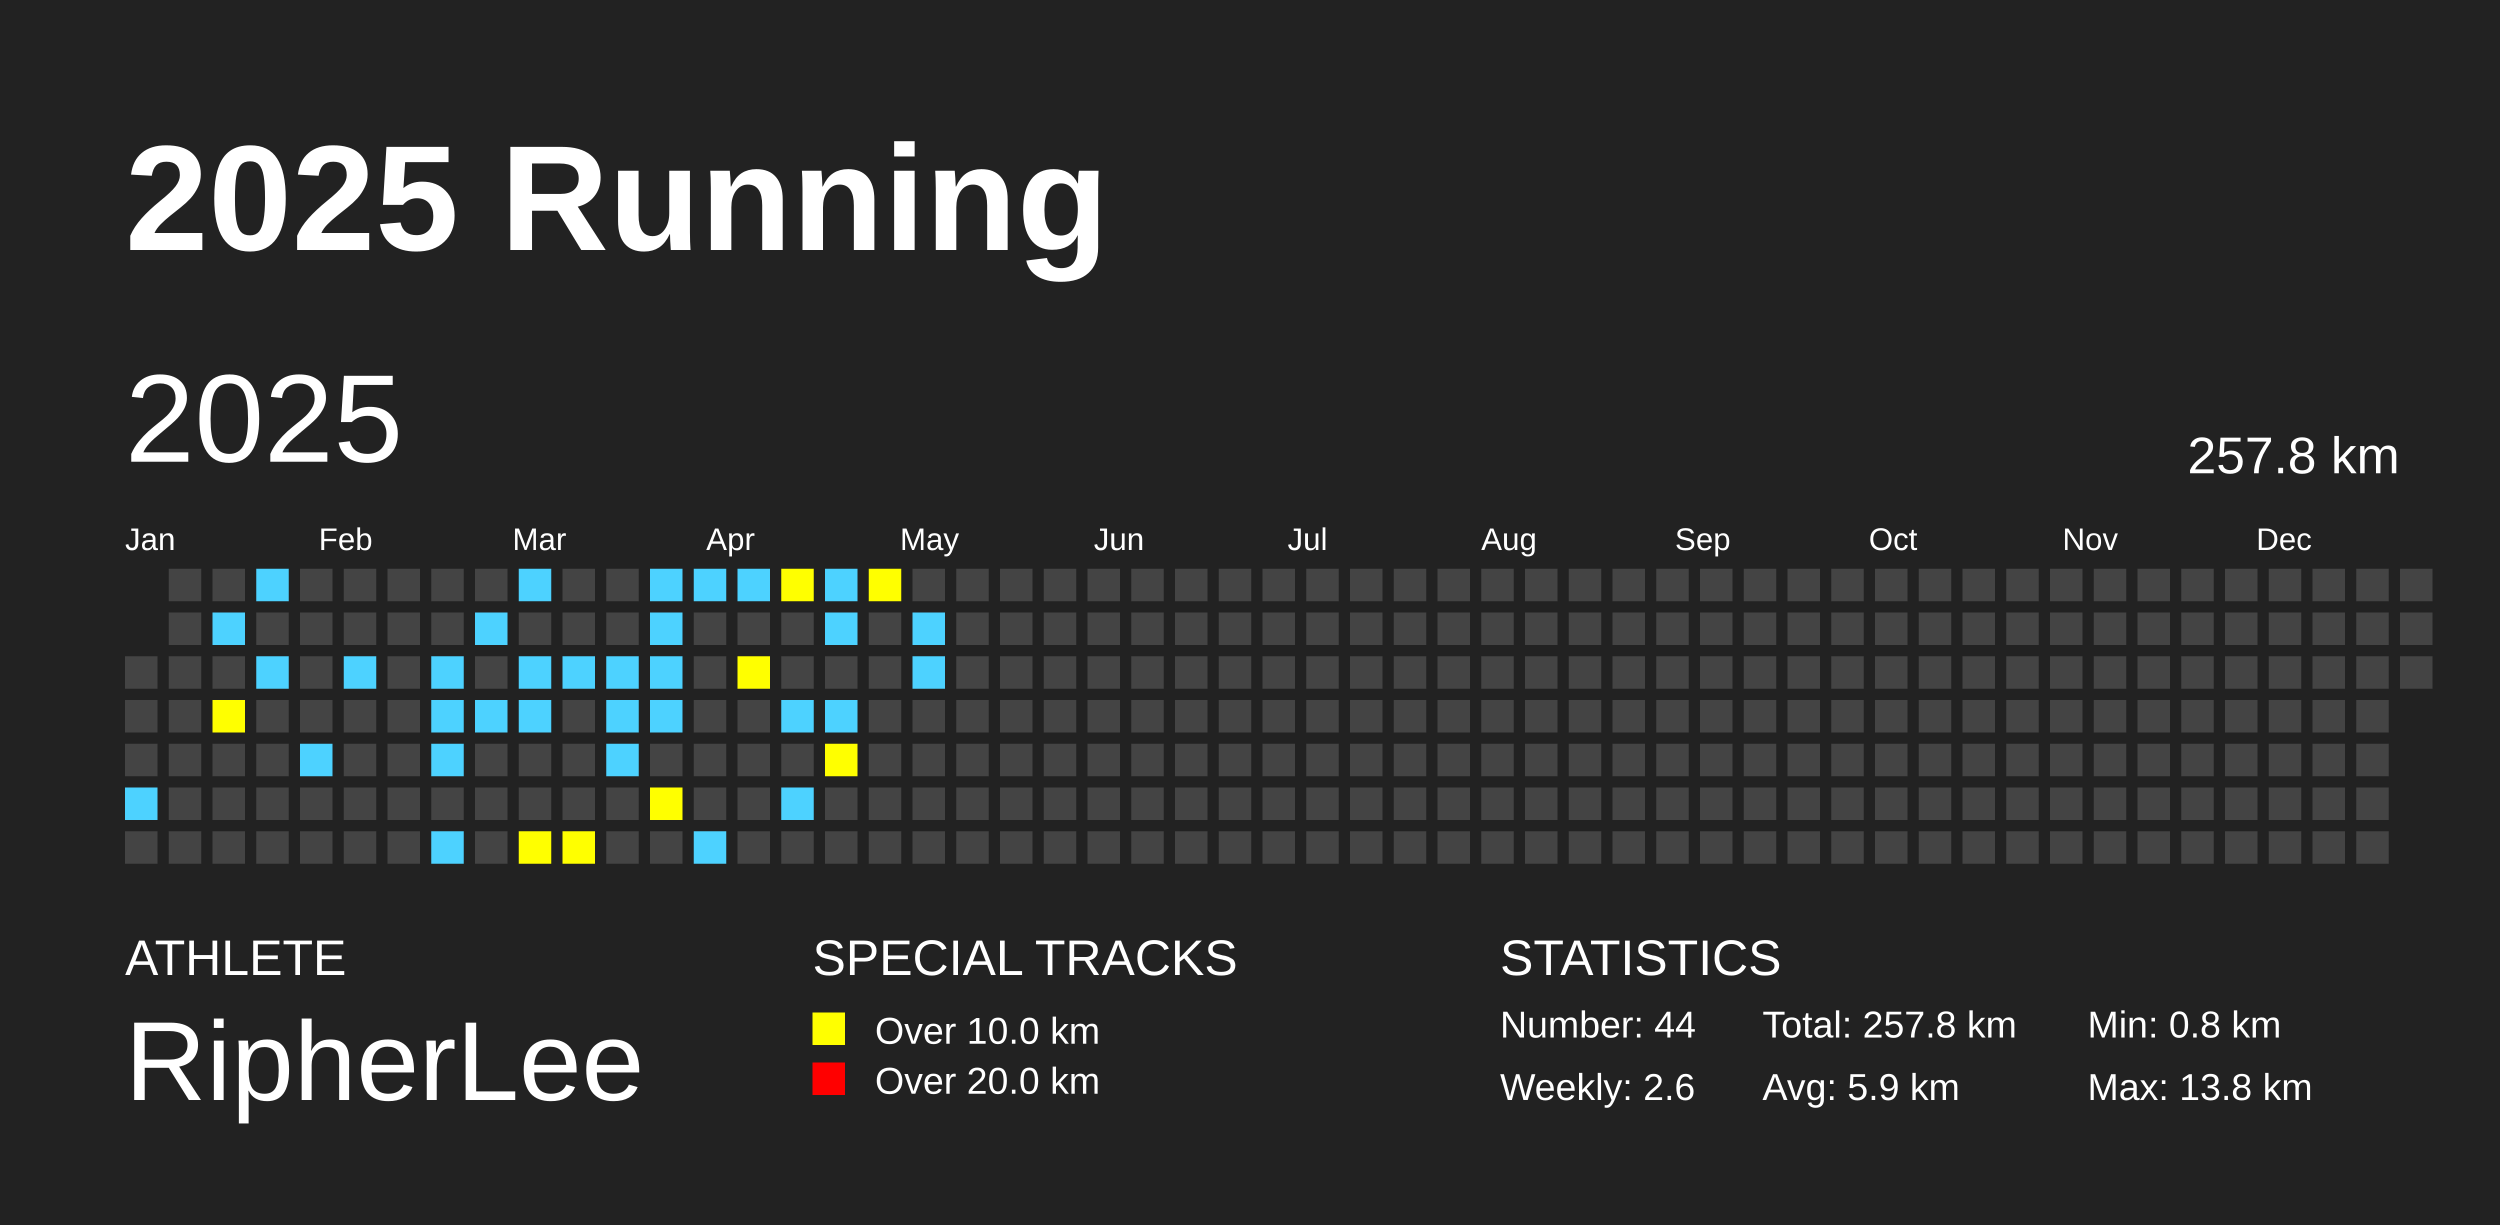
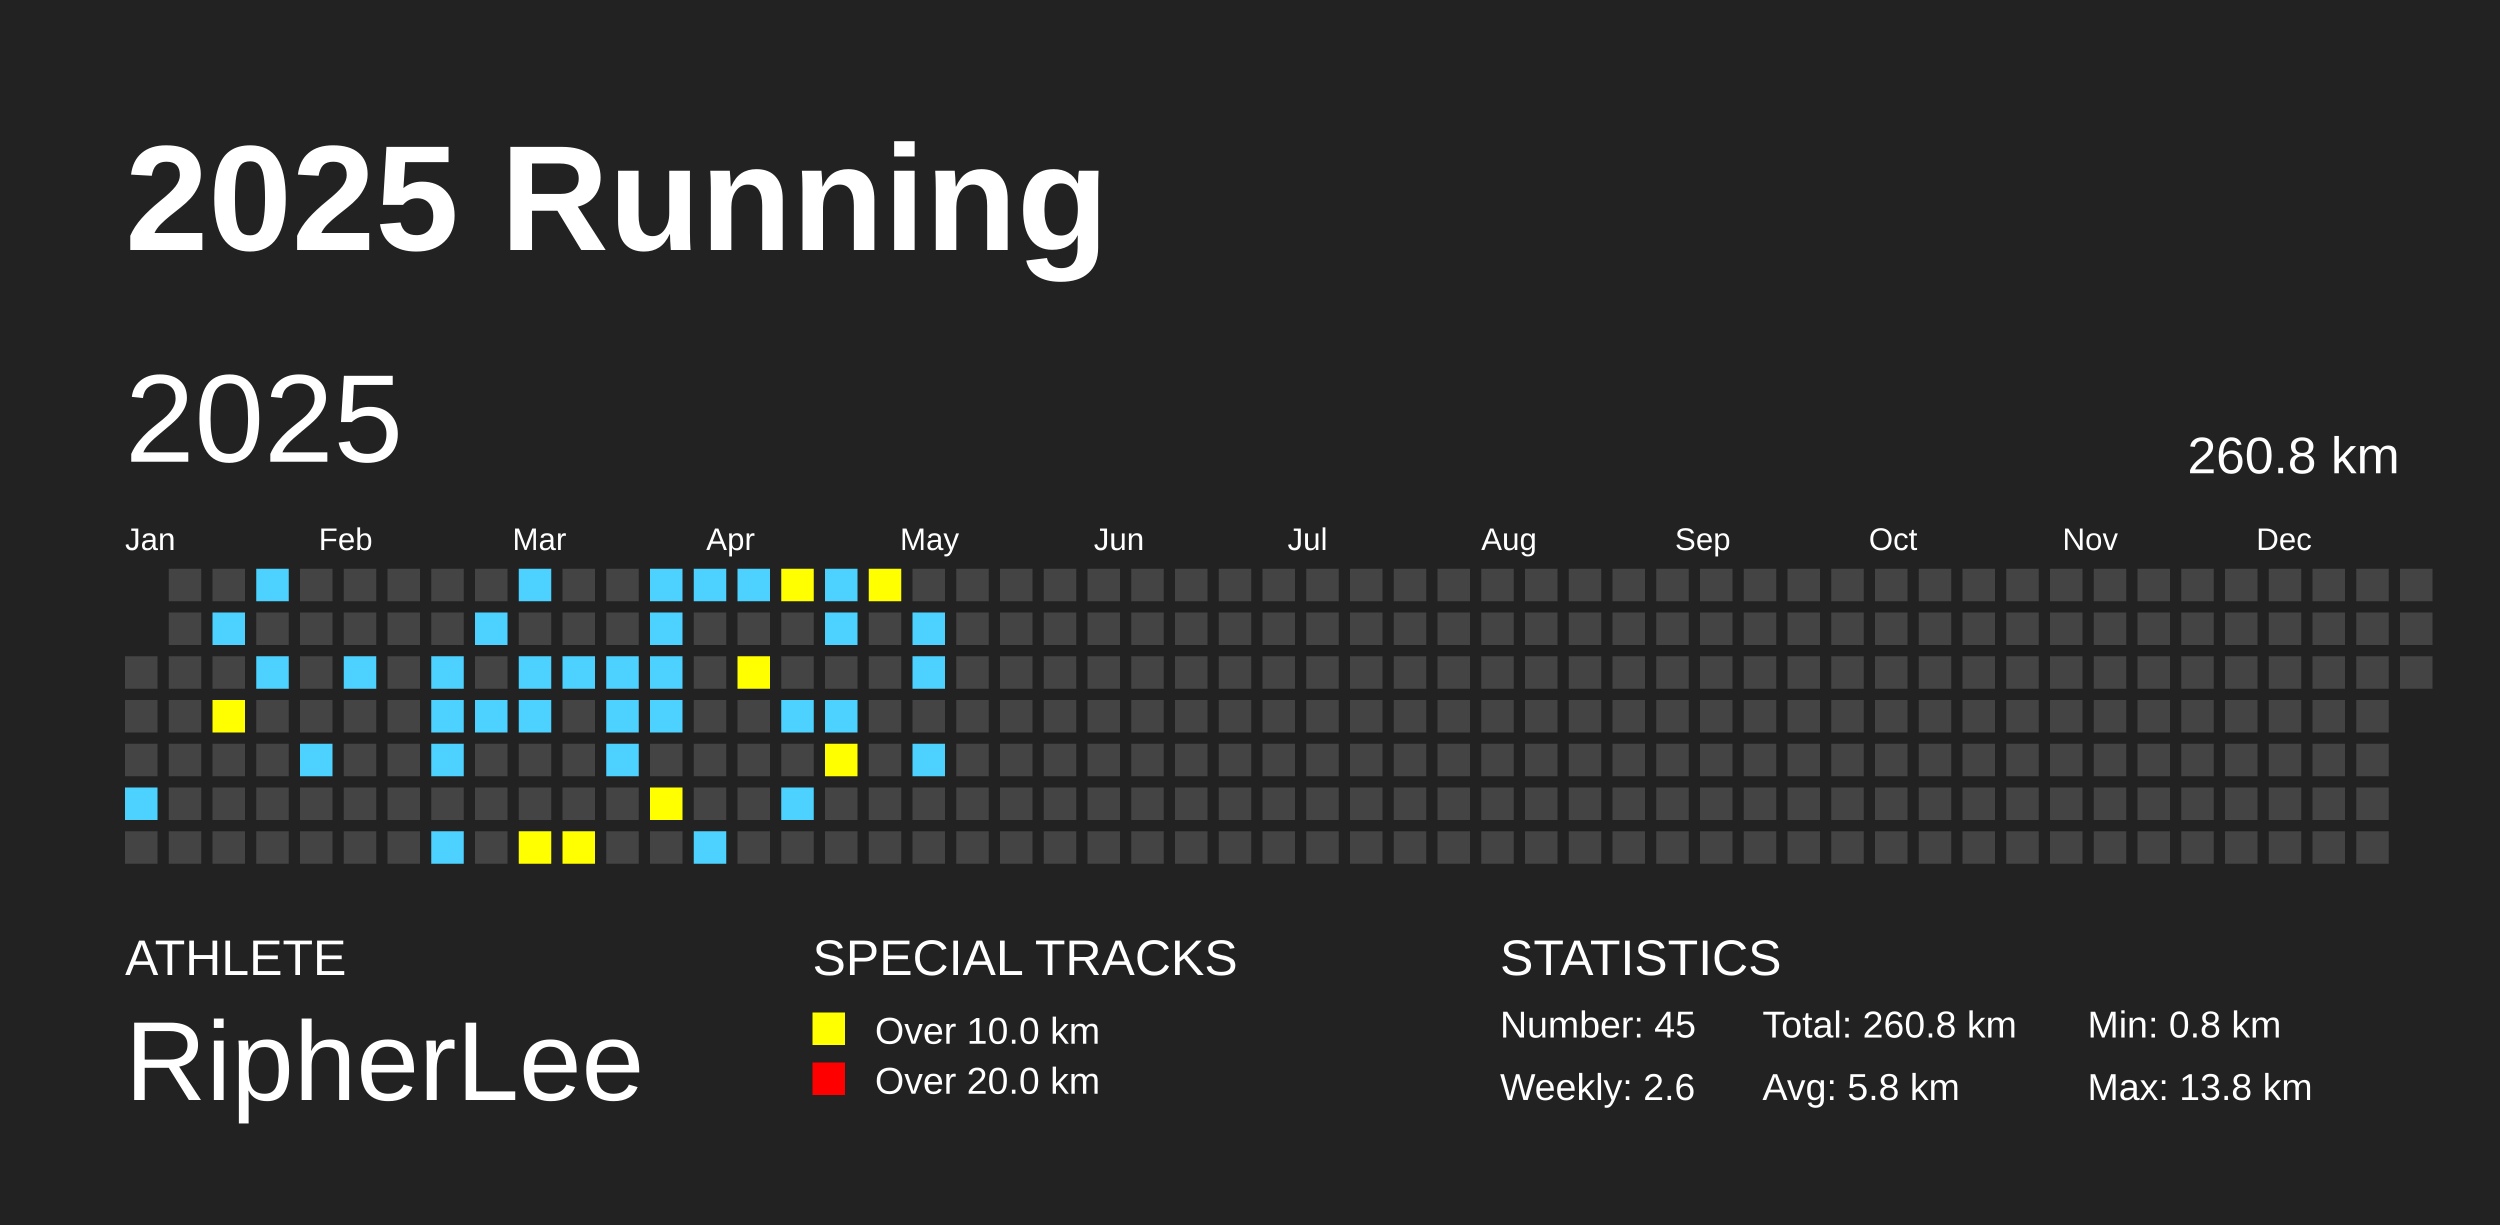
<svg xmlns="http://www.w3.org/2000/svg" baseProfile="full" height="98mm" version="1.1" viewBox="0,0,200,98" width="200mm">
  <defs />
  <rect fill="#222222" height="98" width="200" x="0" y="0" />
  <text fill="#FFFFFF" style="font-size:12px; font-family:Arial; font-weight:bold;" x="10" y="20">2025 Running</text>
  <text fill="#FFFFFF" style="font-size:4px; font-family:Arial" x="10" y="78">ATHLETE</text>
  <text fill="#FFFFFF" style="font-size:9px; font-family:Arial" x="10" y="88">RipherLee</text>
  <text fill="#FFFFFF" style="font-size:4px; font-family:Arial" x="65" y="78">SPECIAL TRACKS</text>
  <rect fill="yellow" height="2.6" width="2.6" x="65" y="81" />
  <text fill="#FFFFFF" style="font-size:3px; font-family:Arial" x="70" y="83.5">Over 10.0 km</text>
  <rect fill="red" height="2.6" width="2.6" x="65" y="85" />
  <text fill="#FFFFFF" style="font-size:3px; font-family:Arial" x="70" y="87.5">Over 20.0 km</text>
  <text fill="#FFFFFF" style="font-size:4px; font-family:Arial" x="120" y="78">STATISTICS</text>
-   <text fill="#FFFFFF" style="font-size:3px; font-family:Arial" x="120" y="83">Number: 44</text>
+   <text fill="#FFFFFF" style="font-size:3px; font-family:Arial" x="120" y="83">Number: 45</text>
  <text fill="#FFFFFF" style="font-size:3px; font-family:Arial" x="120" y="88">Weekly: 2.6</text>
-   <text fill="#FFFFFF" style="font-size:3px; font-family:Arial" x="141" y="83">Total: 257.8 km</text>
-   <text fill="#FFFFFF" style="font-size:3px; font-family:Arial" x="141" y="88">Avg: 5.9 km</text>
+   <text fill="#FFFFFF" style="font-size:3px; font-family:Arial" x="141" y="83">Total: 260.8 km</text>
+   <text fill="#FFFFFF" style="font-size:3px; font-family:Arial" x="141" y="88">Avg: 5.8 km</text>
  <text fill="#FFFFFF" style="font-size:3px; font-family:Arial" x="167" y="83">Min: 0.8 km</text>
  <text fill="#FFFFFF" style="font-size:3px; font-family:Arial" x="167" y="88">Max: 13.8 km</text>
  <text dominant-baseline="hanging" fill="#FFFFFF" style="font-size:10.0px; font-family:Arial;" x="10" y="30">2025</text>
-   <text dominant-baseline="hanging" fill="#FFFFFF" style="font-size:4.125px; font-family:Arial;" x="175" y="35">257.8 km</text>
+   <text dominant-baseline="hanging" fill="#FFFFFF" style="font-size:4.125px; font-family:Arial;" x="175" y="35">260.8 km</text>
  <text fill="#FFFFFF" style="font-size:2.5px; font-family:Arial" x="10.0" y="44">Jan</text>
  <text fill="#FFFFFF" style="font-size:2.5px; font-family:Arial" x="25.5" y="44">Feb</text>
  <text fill="#FFFFFF" style="font-size:2.5px; font-family:Arial" x="41.0" y="44">Mar</text>
  <text fill="#FFFFFF" style="font-size:2.5px; font-family:Arial" x="56.5" y="44">Apr</text>
  <text fill="#FFFFFF" style="font-size:2.5px; font-family:Arial" x="72.0" y="44">May</text>
  <text fill="#FFFFFF" style="font-size:2.5px; font-family:Arial" x="87.5" y="44">Jun</text>
  <text fill="#FFFFFF" style="font-size:2.5px; font-family:Arial" x="103.0" y="44">Jul</text>
  <text fill="#FFFFFF" style="font-size:2.5px; font-family:Arial" x="118.5" y="44">Aug</text>
  <text fill="#FFFFFF" style="font-size:2.5px; font-family:Arial" x="134.0" y="44">Sep</text>
  <text fill="#FFFFFF" style="font-size:2.5px; font-family:Arial" x="149.5" y="44">Oct</text>
  <text fill="#FFFFFF" style="font-size:2.5px; font-family:Arial" x="165.0" y="44">Nov</text>
  <text fill="#FFFFFF" style="font-size:2.5px; font-family:Arial" x="180.5" y="44">Dec</text>
  <rect fill="#444444" height="2.6" width="2.6" x="10.0" y="52.5" />
  <rect fill="#444444" height="2.6" width="2.6" x="10.0" y="56.0" />
  <rect fill="#444444" height="2.6" width="2.6" x="10.0" y="59.5" />
  <rect fill="#4DD2FF" height="2.6" width="2.6" x="10.0" y="63.0" />
  <rect fill="#444444" height="2.6" width="2.6" x="10.0" y="66.5" />
  <rect fill="#444444" height="2.6" width="2.6" x="13.5" y="45.5" />
  <rect fill="#444444" height="2.6" width="2.6" x="13.5" y="49.0" />
  <rect fill="#444444" height="2.6" width="2.6" x="13.5" y="52.5" />
  <rect fill="#444444" height="2.6" width="2.6" x="13.5" y="56.0" />
  <rect fill="#444444" height="2.6" width="2.6" x="13.5" y="59.5" />
  <rect fill="#444444" height="2.6" width="2.6" x="13.5" y="63.0" />
  <rect fill="#444444" height="2.6" width="2.6" x="13.5" y="66.5" />
  <rect fill="#444444" height="2.6" width="2.6" x="17.0" y="45.5" />
  <rect fill="#4DD2FF" height="2.6" width="2.6" x="17.0" y="49.0" />
  <rect fill="#444444" height="2.6" width="2.6" x="17.0" y="52.5" />
  <rect fill="yellow" height="2.6" width="2.6" x="17.0" y="56.0" />
  <rect fill="#444444" height="2.6" width="2.6" x="17.0" y="59.5" />
  <rect fill="#444444" height="2.6" width="2.6" x="17.0" y="63.0" />
  <rect fill="#444444" height="2.6" width="2.6" x="17.0" y="66.5" />
  <rect fill="#4DD2FF" height="2.6" width="2.6" x="20.5" y="45.5" />
  <rect fill="#444444" height="2.6" width="2.6" x="20.5" y="49.0" />
  <rect fill="#4DD2FF" height="2.6" width="2.6" x="20.5" y="52.5" />
  <rect fill="#444444" height="2.6" width="2.6" x="20.5" y="56.0" />
  <rect fill="#444444" height="2.6" width="2.6" x="20.5" y="59.5" />
  <rect fill="#444444" height="2.6" width="2.6" x="20.5" y="63.0" />
  <rect fill="#444444" height="2.6" width="2.6" x="20.5" y="66.5" />
  <rect fill="#444444" height="2.6" width="2.6" x="24.0" y="45.5" />
  <rect fill="#444444" height="2.6" width="2.6" x="24.0" y="49.0" />
  <rect fill="#444444" height="2.6" width="2.6" x="24.0" y="52.5" />
  <rect fill="#444444" height="2.6" width="2.6" x="24.0" y="56.0" />
  <rect fill="#4DD2FF" height="2.6" width="2.6" x="24.0" y="59.5" />
  <rect fill="#444444" height="2.6" width="2.6" x="24.0" y="63.0" />
  <rect fill="#444444" height="2.6" width="2.6" x="24.0" y="66.5" />
  <rect fill="#444444" height="2.6" width="2.6" x="27.5" y="45.5" />
  <rect fill="#444444" height="2.6" width="2.6" x="27.5" y="49.0" />
  <rect fill="#4DD2FF" height="2.6" width="2.6" x="27.5" y="52.5" />
  <rect fill="#444444" height="2.6" width="2.6" x="27.5" y="56.0" />
  <rect fill="#444444" height="2.6" width="2.6" x="27.5" y="59.5" />
  <rect fill="#444444" height="2.6" width="2.6" x="27.5" y="63.0" />
  <rect fill="#444444" height="2.6" width="2.6" x="27.5" y="66.5" />
  <rect fill="#444444" height="2.6" width="2.6" x="31.0" y="45.5" />
  <rect fill="#444444" height="2.6" width="2.6" x="31.0" y="49.0" />
  <rect fill="#444444" height="2.6" width="2.6" x="31.0" y="52.5" />
  <rect fill="#444444" height="2.6" width="2.6" x="31.0" y="56.0" />
  <rect fill="#444444" height="2.6" width="2.6" x="31.0" y="59.5" />
  <rect fill="#444444" height="2.6" width="2.6" x="31.0" y="63.0" />
  <rect fill="#444444" height="2.6" width="2.6" x="31.0" y="66.5" />
  <rect fill="#444444" height="2.6" width="2.6" x="34.5" y="45.5" />
  <rect fill="#444444" height="2.6" width="2.6" x="34.5" y="49.0" />
  <rect fill="#4DD2FF" height="2.6" width="2.6" x="34.5" y="52.5" />
  <rect fill="#4DD2FF" height="2.6" width="2.6" x="34.5" y="56.0" />
  <rect fill="#4DD2FF" height="2.6" width="2.6" x="34.5" y="59.5" />
  <rect fill="#444444" height="2.6" width="2.6" x="34.5" y="63.0" />
  <rect fill="#4DD2FF" height="2.6" width="2.6" x="34.5" y="66.5" />
  <rect fill="#444444" height="2.6" width="2.6" x="38.0" y="45.5" />
  <rect fill="#4DD2FF" height="2.6" width="2.6" x="38.0" y="49.0" />
  <rect fill="#444444" height="2.6" width="2.6" x="38.0" y="52.5" />
  <rect fill="#4DD2FF" height="2.6" width="2.6" x="38.0" y="56.0" />
  <rect fill="#444444" height="2.6" width="2.6" x="38.0" y="59.5" />
  <rect fill="#444444" height="2.6" width="2.6" x="38.0" y="63.0" />
  <rect fill="#444444" height="2.6" width="2.6" x="38.0" y="66.5" />
  <rect fill="#4DD2FF" height="2.6" width="2.6" x="41.5" y="45.5" />
  <rect fill="#444444" height="2.6" width="2.6" x="41.5" y="49.0" />
  <rect fill="#4DD2FF" height="2.6" width="2.6" x="41.5" y="52.5" />
  <rect fill="#4DD2FF" height="2.6" width="2.6" x="41.5" y="56.0" />
  <rect fill="#444444" height="2.6" width="2.6" x="41.5" y="59.5" />
  <rect fill="#444444" height="2.6" width="2.6" x="41.5" y="63.0" />
  <rect fill="yellow" height="2.6" width="2.6" x="41.5" y="66.5" />
  <rect fill="#444444" height="2.6" width="2.6" x="45.0" y="45.5" />
  <rect fill="#444444" height="2.6" width="2.6" x="45.0" y="49.0" />
  <rect fill="#4DD2FF" height="2.6" width="2.6" x="45.0" y="52.5" />
  <rect fill="#444444" height="2.6" width="2.6" x="45.0" y="56.0" />
  <rect fill="#444444" height="2.6" width="2.6" x="45.0" y="59.5" />
  <rect fill="#444444" height="2.6" width="2.6" x="45.0" y="63.0" />
  <rect fill="yellow" height="2.6" width="2.6" x="45.0" y="66.5" />
  <rect fill="#444444" height="2.6" width="2.6" x="48.5" y="45.5" />
  <rect fill="#444444" height="2.6" width="2.6" x="48.5" y="49.0" />
  <rect fill="#4DD2FF" height="2.6" width="2.6" x="48.5" y="52.5" />
  <rect fill="#4DD2FF" height="2.6" width="2.6" x="48.5" y="56.0" />
  <rect fill="#4DD2FF" height="2.6" width="2.6" x="48.5" y="59.5" />
  <rect fill="#444444" height="2.6" width="2.6" x="48.5" y="63.0" />
  <rect fill="#444444" height="2.6" width="2.6" x="48.5" y="66.5" />
  <rect fill="#4DD2FF" height="2.6" width="2.6" x="52.0" y="45.5" />
  <rect fill="#4DD2FF" height="2.6" width="2.6" x="52.0" y="49.0" />
  <rect fill="#4DD2FF" height="2.6" width="2.6" x="52.0" y="52.5" />
  <rect fill="#4DD2FF" height="2.6" width="2.6" x="52.0" y="56.0" />
  <rect fill="#444444" height="2.6" width="2.6" x="52.0" y="59.5" />
  <rect fill="yellow" height="2.6" width="2.6" x="52.0" y="63.0" />
  <rect fill="#444444" height="2.6" width="2.6" x="52.0" y="66.5" />
  <rect fill="#4DD2FF" height="2.6" width="2.6" x="55.5" y="45.5" />
  <rect fill="#444444" height="2.6" width="2.6" x="55.5" y="49.0" />
  <rect fill="#444444" height="2.6" width="2.6" x="55.5" y="52.5" />
  <rect fill="#444444" height="2.6" width="2.6" x="55.5" y="56.0" />
  <rect fill="#444444" height="2.6" width="2.6" x="55.5" y="59.5" />
  <rect fill="#444444" height="2.6" width="2.6" x="55.5" y="63.0" />
  <rect fill="#4DD2FF" height="2.6" width="2.6" x="55.5" y="66.5" />
  <rect fill="#4DD2FF" height="2.6" width="2.6" x="59.0" y="45.5" />
  <rect fill="#444444" height="2.6" width="2.6" x="59.0" y="49.0" />
  <rect fill="yellow" height="2.6" width="2.6" x="59.0" y="52.5" />
  <rect fill="#444444" height="2.6" width="2.6" x="59.0" y="56.0" />
  <rect fill="#444444" height="2.6" width="2.6" x="59.0" y="59.5" />
  <rect fill="#444444" height="2.6" width="2.6" x="59.0" y="63.0" />
  <rect fill="#444444" height="2.6" width="2.6" x="59.0" y="66.5" />
  <rect fill="yellow" height="2.6" width="2.6" x="62.5" y="45.5" />
  <rect fill="#444444" height="2.6" width="2.6" x="62.5" y="49.0" />
  <rect fill="#444444" height="2.6" width="2.6" x="62.5" y="52.5" />
  <rect fill="#4DD2FF" height="2.6" width="2.6" x="62.5" y="56.0" />
  <rect fill="#444444" height="2.6" width="2.6" x="62.5" y="59.5" />
  <rect fill="#4DD2FF" height="2.6" width="2.6" x="62.5" y="63.0" />
  <rect fill="#444444" height="2.6" width="2.6" x="62.5" y="66.5" />
  <rect fill="#4DD2FF" height="2.6" width="2.6" x="66.0" y="45.5" />
  <rect fill="#4DD2FF" height="2.6" width="2.6" x="66.0" y="49.0" />
  <rect fill="#444444" height="2.6" width="2.6" x="66.0" y="52.5" />
  <rect fill="#4DD2FF" height="2.6" width="2.6" x="66.0" y="56.0" />
  <rect fill="yellow" height="2.6" width="2.6" x="66.0" y="59.5" />
  <rect fill="#444444" height="2.6" width="2.6" x="66.0" y="63.0" />
  <rect fill="#444444" height="2.6" width="2.6" x="66.0" y="66.5" />
  <rect fill="yellow" height="2.6" width="2.6" x="69.5" y="45.5" />
  <rect fill="#444444" height="2.6" width="2.6" x="69.5" y="49.0" />
  <rect fill="#444444" height="2.6" width="2.6" x="69.5" y="52.5" />
  <rect fill="#444444" height="2.6" width="2.6" x="69.5" y="56.0" />
  <rect fill="#444444" height="2.6" width="2.6" x="69.5" y="59.5" />
  <rect fill="#444444" height="2.6" width="2.6" x="69.5" y="63.0" />
  <rect fill="#444444" height="2.6" width="2.6" x="69.5" y="66.5" />
  <rect fill="#444444" height="2.6" width="2.6" x="73.0" y="45.5" />
  <rect fill="#4DD2FF" height="2.6" width="2.6" x="73.0" y="49.0" />
  <rect fill="#4DD2FF" height="2.6" width="2.6" x="73.0" y="52.5" />
  <rect fill="#444444" height="2.6" width="2.6" x="73.0" y="56.0" />
-   <rect fill="#444444" height="2.6" width="2.6" x="73.0" y="59.5" />
+   <rect fill="#4DD2FF" height="2.6" width="2.6" x="73.0" y="59.5" />
  <rect fill="#444444" height="2.6" width="2.6" x="73.0" y="63.0" />
  <rect fill="#444444" height="2.6" width="2.6" x="73.0" y="66.5" />
  <rect fill="#444444" height="2.6" width="2.6" x="76.5" y="45.5" />
  <rect fill="#444444" height="2.6" width="2.6" x="76.5" y="49.0" />
  <rect fill="#444444" height="2.6" width="2.6" x="76.5" y="52.5" />
  <rect fill="#444444" height="2.6" width="2.6" x="76.5" y="56.0" />
  <rect fill="#444444" height="2.6" width="2.6" x="76.5" y="59.5" />
  <rect fill="#444444" height="2.6" width="2.6" x="76.5" y="63.0" />
  <rect fill="#444444" height="2.6" width="2.6" x="76.5" y="66.5" />
  <rect fill="#444444" height="2.6" width="2.6" x="80.0" y="45.5" />
  <rect fill="#444444" height="2.6" width="2.6" x="80.0" y="49.0" />
  <rect fill="#444444" height="2.6" width="2.6" x="80.0" y="52.5" />
  <rect fill="#444444" height="2.6" width="2.6" x="80.0" y="56.0" />
  <rect fill="#444444" height="2.6" width="2.6" x="80.0" y="59.5" />
  <rect fill="#444444" height="2.6" width="2.6" x="80.0" y="63.0" />
  <rect fill="#444444" height="2.6" width="2.6" x="80.0" y="66.5" />
  <rect fill="#444444" height="2.6" width="2.6" x="83.5" y="45.5" />
  <rect fill="#444444" height="2.6" width="2.6" x="83.5" y="49.0" />
  <rect fill="#444444" height="2.6" width="2.6" x="83.5" y="52.5" />
  <rect fill="#444444" height="2.6" width="2.6" x="83.5" y="56.0" />
  <rect fill="#444444" height="2.6" width="2.6" x="83.5" y="59.5" />
  <rect fill="#444444" height="2.6" width="2.6" x="83.5" y="63.0" />
  <rect fill="#444444" height="2.6" width="2.6" x="83.5" y="66.5" />
  <rect fill="#444444" height="2.6" width="2.6" x="87.0" y="45.5" />
  <rect fill="#444444" height="2.6" width="2.6" x="87.0" y="49.0" />
  <rect fill="#444444" height="2.6" width="2.6" x="87.0" y="52.5" />
  <rect fill="#444444" height="2.6" width="2.6" x="87.0" y="56.0" />
  <rect fill="#444444" height="2.6" width="2.6" x="87.0" y="59.5" />
  <rect fill="#444444" height="2.6" width="2.6" x="87.0" y="63.0" />
  <rect fill="#444444" height="2.6" width="2.6" x="87.0" y="66.5" />
  <rect fill="#444444" height="2.6" width="2.6" x="90.5" y="45.5" />
  <rect fill="#444444" height="2.6" width="2.6" x="90.5" y="49.0" />
  <rect fill="#444444" height="2.6" width="2.6" x="90.5" y="52.5" />
  <rect fill="#444444" height="2.6" width="2.6" x="90.5" y="56.0" />
  <rect fill="#444444" height="2.6" width="2.6" x="90.5" y="59.5" />
  <rect fill="#444444" height="2.6" width="2.6" x="90.5" y="63.0" />
  <rect fill="#444444" height="2.6" width="2.6" x="90.5" y="66.5" />
  <rect fill="#444444" height="2.6" width="2.6" x="94.0" y="45.5" />
  <rect fill="#444444" height="2.6" width="2.6" x="94.0" y="49.0" />
  <rect fill="#444444" height="2.6" width="2.6" x="94.0" y="52.5" />
  <rect fill="#444444" height="2.6" width="2.6" x="94.0" y="56.0" />
  <rect fill="#444444" height="2.6" width="2.6" x="94.0" y="59.5" />
  <rect fill="#444444" height="2.6" width="2.6" x="94.0" y="63.0" />
  <rect fill="#444444" height="2.6" width="2.6" x="94.0" y="66.5" />
  <rect fill="#444444" height="2.6" width="2.6" x="97.5" y="45.5" />
  <rect fill="#444444" height="2.6" width="2.6" x="97.5" y="49.0" />
  <rect fill="#444444" height="2.6" width="2.6" x="97.5" y="52.5" />
  <rect fill="#444444" height="2.6" width="2.6" x="97.5" y="56.0" />
  <rect fill="#444444" height="2.6" width="2.6" x="97.5" y="59.5" />
  <rect fill="#444444" height="2.6" width="2.6" x="97.5" y="63.0" />
  <rect fill="#444444" height="2.6" width="2.6" x="97.5" y="66.5" />
  <rect fill="#444444" height="2.6" width="2.6" x="101.0" y="45.5" />
  <rect fill="#444444" height="2.6" width="2.6" x="101.0" y="49.0" />
  <rect fill="#444444" height="2.6" width="2.6" x="101.0" y="52.5" />
  <rect fill="#444444" height="2.6" width="2.6" x="101.0" y="56.0" />
  <rect fill="#444444" height="2.6" width="2.6" x="101.0" y="59.5" />
  <rect fill="#444444" height="2.6" width="2.6" x="101.0" y="63.0" />
  <rect fill="#444444" height="2.6" width="2.6" x="101.0" y="66.5" />
  <rect fill="#444444" height="2.6" width="2.6" x="104.5" y="45.5" />
  <rect fill="#444444" height="2.6" width="2.6" x="104.5" y="49.0" />
  <rect fill="#444444" height="2.6" width="2.6" x="104.5" y="52.5" />
  <rect fill="#444444" height="2.6" width="2.6" x="104.5" y="56.0" />
  <rect fill="#444444" height="2.6" width="2.6" x="104.5" y="59.5" />
  <rect fill="#444444" height="2.6" width="2.6" x="104.5" y="63.0" />
  <rect fill="#444444" height="2.6" width="2.6" x="104.5" y="66.5" />
  <rect fill="#444444" height="2.6" width="2.6" x="108.0" y="45.5" />
  <rect fill="#444444" height="2.6" width="2.6" x="108.0" y="49.0" />
  <rect fill="#444444" height="2.6" width="2.6" x="108.0" y="52.5" />
  <rect fill="#444444" height="2.6" width="2.6" x="108.0" y="56.0" />
  <rect fill="#444444" height="2.6" width="2.6" x="108.0" y="59.5" />
  <rect fill="#444444" height="2.6" width="2.6" x="108.0" y="63.0" />
  <rect fill="#444444" height="2.6" width="2.6" x="108.0" y="66.5" />
  <rect fill="#444444" height="2.6" width="2.6" x="111.5" y="45.5" />
  <rect fill="#444444" height="2.6" width="2.6" x="111.5" y="49.0" />
  <rect fill="#444444" height="2.6" width="2.6" x="111.5" y="52.5" />
  <rect fill="#444444" height="2.6" width="2.6" x="111.5" y="56.0" />
  <rect fill="#444444" height="2.6" width="2.6" x="111.5" y="59.5" />
  <rect fill="#444444" height="2.6" width="2.6" x="111.5" y="63.0" />
  <rect fill="#444444" height="2.6" width="2.6" x="111.5" y="66.5" />
  <rect fill="#444444" height="2.6" width="2.6" x="115.0" y="45.5" />
  <rect fill="#444444" height="2.6" width="2.6" x="115.0" y="49.0" />
  <rect fill="#444444" height="2.6" width="2.6" x="115.0" y="52.5" />
  <rect fill="#444444" height="2.6" width="2.6" x="115.0" y="56.0" />
  <rect fill="#444444" height="2.6" width="2.6" x="115.0" y="59.5" />
  <rect fill="#444444" height="2.6" width="2.6" x="115.0" y="63.0" />
  <rect fill="#444444" height="2.6" width="2.6" x="115.0" y="66.5" />
  <rect fill="#444444" height="2.6" width="2.6" x="118.5" y="45.5" />
  <rect fill="#444444" height="2.6" width="2.6" x="118.5" y="49.0" />
  <rect fill="#444444" height="2.6" width="2.6" x="118.5" y="52.5" />
  <rect fill="#444444" height="2.6" width="2.6" x="118.5" y="56.0" />
  <rect fill="#444444" height="2.6" width="2.6" x="118.5" y="59.5" />
  <rect fill="#444444" height="2.6" width="2.6" x="118.5" y="63.0" />
  <rect fill="#444444" height="2.6" width="2.6" x="118.5" y="66.5" />
  <rect fill="#444444" height="2.6" width="2.6" x="122.0" y="45.5" />
  <rect fill="#444444" height="2.6" width="2.6" x="122.0" y="49.0" />
  <rect fill="#444444" height="2.6" width="2.6" x="122.0" y="52.5" />
  <rect fill="#444444" height="2.6" width="2.6" x="122.0" y="56.0" />
  <rect fill="#444444" height="2.6" width="2.6" x="122.0" y="59.5" />
  <rect fill="#444444" height="2.6" width="2.6" x="122.0" y="63.0" />
  <rect fill="#444444" height="2.6" width="2.6" x="122.0" y="66.5" />
  <rect fill="#444444" height="2.6" width="2.6" x="125.5" y="45.5" />
  <rect fill="#444444" height="2.6" width="2.6" x="125.5" y="49.0" />
  <rect fill="#444444" height="2.6" width="2.6" x="125.5" y="52.5" />
  <rect fill="#444444" height="2.6" width="2.6" x="125.5" y="56.0" />
  <rect fill="#444444" height="2.6" width="2.6" x="125.5" y="59.5" />
  <rect fill="#444444" height="2.6" width="2.6" x="125.5" y="63.0" />
  <rect fill="#444444" height="2.6" width="2.6" x="125.5" y="66.5" />
  <rect fill="#444444" height="2.6" width="2.6" x="129.0" y="45.5" />
  <rect fill="#444444" height="2.6" width="2.6" x="129.0" y="49.0" />
  <rect fill="#444444" height="2.6" width="2.6" x="129.0" y="52.5" />
  <rect fill="#444444" height="2.6" width="2.6" x="129.0" y="56.0" />
  <rect fill="#444444" height="2.6" width="2.6" x="129.0" y="59.5" />
  <rect fill="#444444" height="2.6" width="2.6" x="129.0" y="63.0" />
  <rect fill="#444444" height="2.6" width="2.6" x="129.0" y="66.5" />
  <rect fill="#444444" height="2.6" width="2.6" x="132.5" y="45.5" />
  <rect fill="#444444" height="2.6" width="2.6" x="132.5" y="49.0" />
  <rect fill="#444444" height="2.6" width="2.6" x="132.5" y="52.5" />
  <rect fill="#444444" height="2.6" width="2.6" x="132.5" y="56.0" />
  <rect fill="#444444" height="2.6" width="2.6" x="132.5" y="59.5" />
  <rect fill="#444444" height="2.6" width="2.6" x="132.5" y="63.0" />
  <rect fill="#444444" height="2.6" width="2.6" x="132.5" y="66.5" />
  <rect fill="#444444" height="2.6" width="2.6" x="136.0" y="45.5" />
  <rect fill="#444444" height="2.6" width="2.6" x="136.0" y="49.0" />
  <rect fill="#444444" height="2.6" width="2.6" x="136.0" y="52.5" />
  <rect fill="#444444" height="2.6" width="2.6" x="136.0" y="56.0" />
  <rect fill="#444444" height="2.6" width="2.6" x="136.0" y="59.5" />
  <rect fill="#444444" height="2.6" width="2.6" x="136.0" y="63.0" />
  <rect fill="#444444" height="2.6" width="2.6" x="136.0" y="66.5" />
  <rect fill="#444444" height="2.6" width="2.6" x="139.5" y="45.5" />
  <rect fill="#444444" height="2.6" width="2.6" x="139.5" y="49.0" />
  <rect fill="#444444" height="2.6" width="2.6" x="139.5" y="52.5" />
  <rect fill="#444444" height="2.6" width="2.6" x="139.5" y="56.0" />
  <rect fill="#444444" height="2.6" width="2.6" x="139.5" y="59.5" />
  <rect fill="#444444" height="2.6" width="2.6" x="139.5" y="63.0" />
  <rect fill="#444444" height="2.6" width="2.6" x="139.5" y="66.5" />
  <rect fill="#444444" height="2.6" width="2.6" x="143.0" y="45.5" />
  <rect fill="#444444" height="2.6" width="2.6" x="143.0" y="49.0" />
  <rect fill="#444444" height="2.6" width="2.6" x="143.0" y="52.5" />
  <rect fill="#444444" height="2.6" width="2.6" x="143.0" y="56.0" />
  <rect fill="#444444" height="2.6" width="2.6" x="143.0" y="59.5" />
  <rect fill="#444444" height="2.6" width="2.6" x="143.0" y="63.0" />
  <rect fill="#444444" height="2.6" width="2.6" x="143.0" y="66.5" />
  <rect fill="#444444" height="2.6" width="2.6" x="146.5" y="45.5" />
  <rect fill="#444444" height="2.6" width="2.6" x="146.5" y="49.0" />
  <rect fill="#444444" height="2.6" width="2.6" x="146.5" y="52.5" />
  <rect fill="#444444" height="2.6" width="2.6" x="146.5" y="56.0" />
  <rect fill="#444444" height="2.6" width="2.6" x="146.5" y="59.5" />
  <rect fill="#444444" height="2.6" width="2.6" x="146.5" y="63.0" />
  <rect fill="#444444" height="2.6" width="2.6" x="146.5" y="66.5" />
  <rect fill="#444444" height="2.6" width="2.6" x="150.0" y="45.5" />
  <rect fill="#444444" height="2.6" width="2.6" x="150.0" y="49.0" />
  <rect fill="#444444" height="2.6" width="2.6" x="150.0" y="52.5" />
  <rect fill="#444444" height="2.6" width="2.6" x="150.0" y="56.0" />
  <rect fill="#444444" height="2.6" width="2.6" x="150.0" y="59.5" />
  <rect fill="#444444" height="2.6" width="2.6" x="150.0" y="63.0" />
  <rect fill="#444444" height="2.6" width="2.6" x="150.0" y="66.5" />
  <rect fill="#444444" height="2.6" width="2.6" x="153.5" y="45.5" />
  <rect fill="#444444" height="2.6" width="2.6" x="153.5" y="49.0" />
  <rect fill="#444444" height="2.6" width="2.6" x="153.5" y="52.5" />
  <rect fill="#444444" height="2.6" width="2.6" x="153.5" y="56.0" />
  <rect fill="#444444" height="2.6" width="2.6" x="153.5" y="59.5" />
  <rect fill="#444444" height="2.6" width="2.6" x="153.5" y="63.0" />
  <rect fill="#444444" height="2.6" width="2.6" x="153.5" y="66.5" />
  <rect fill="#444444" height="2.6" width="2.6" x="157.0" y="45.5" />
  <rect fill="#444444" height="2.6" width="2.6" x="157.0" y="49.0" />
  <rect fill="#444444" height="2.6" width="2.6" x="157.0" y="52.5" />
  <rect fill="#444444" height="2.6" width="2.6" x="157.0" y="56.0" />
  <rect fill="#444444" height="2.6" width="2.6" x="157.0" y="59.5" />
  <rect fill="#444444" height="2.6" width="2.6" x="157.0" y="63.0" />
  <rect fill="#444444" height="2.6" width="2.6" x="157.0" y="66.5" />
  <rect fill="#444444" height="2.6" width="2.6" x="160.5" y="45.5" />
  <rect fill="#444444" height="2.6" width="2.6" x="160.5" y="49.0" />
  <rect fill="#444444" height="2.6" width="2.6" x="160.5" y="52.5" />
  <rect fill="#444444" height="2.6" width="2.6" x="160.5" y="56.0" />
  <rect fill="#444444" height="2.6" width="2.6" x="160.5" y="59.5" />
  <rect fill="#444444" height="2.6" width="2.6" x="160.5" y="63.0" />
  <rect fill="#444444" height="2.6" width="2.6" x="160.5" y="66.5" />
  <rect fill="#444444" height="2.6" width="2.6" x="164.0" y="45.5" />
  <rect fill="#444444" height="2.6" width="2.6" x="164.0" y="49.0" />
  <rect fill="#444444" height="2.6" width="2.6" x="164.0" y="52.5" />
  <rect fill="#444444" height="2.6" width="2.6" x="164.0" y="56.0" />
  <rect fill="#444444" height="2.6" width="2.6" x="164.0" y="59.5" />
  <rect fill="#444444" height="2.6" width="2.6" x="164.0" y="63.0" />
  <rect fill="#444444" height="2.6" width="2.6" x="164.0" y="66.5" />
  <rect fill="#444444" height="2.6" width="2.6" x="167.5" y="45.5" />
  <rect fill="#444444" height="2.6" width="2.6" x="167.5" y="49.0" />
  <rect fill="#444444" height="2.6" width="2.6" x="167.5" y="52.5" />
  <rect fill="#444444" height="2.6" width="2.6" x="167.5" y="56.0" />
  <rect fill="#444444" height="2.6" width="2.6" x="167.5" y="59.5" />
  <rect fill="#444444" height="2.6" width="2.6" x="167.5" y="63.0" />
  <rect fill="#444444" height="2.6" width="2.6" x="167.5" y="66.5" />
  <rect fill="#444444" height="2.6" width="2.6" x="171.0" y="45.5" />
  <rect fill="#444444" height="2.6" width="2.6" x="171.0" y="49.0" />
  <rect fill="#444444" height="2.6" width="2.6" x="171.0" y="52.5" />
  <rect fill="#444444" height="2.6" width="2.6" x="171.0" y="56.0" />
  <rect fill="#444444" height="2.6" width="2.6" x="171.0" y="59.5" />
  <rect fill="#444444" height="2.6" width="2.6" x="171.0" y="63.0" />
  <rect fill="#444444" height="2.6" width="2.6" x="171.0" y="66.5" />
  <rect fill="#444444" height="2.6" width="2.6" x="174.5" y="45.5" />
  <rect fill="#444444" height="2.6" width="2.6" x="174.5" y="49.0" />
  <rect fill="#444444" height="2.6" width="2.6" x="174.5" y="52.5" />
  <rect fill="#444444" height="2.6" width="2.6" x="174.5" y="56.0" />
  <rect fill="#444444" height="2.6" width="2.6" x="174.5" y="59.5" />
  <rect fill="#444444" height="2.6" width="2.6" x="174.5" y="63.0" />
  <rect fill="#444444" height="2.6" width="2.6" x="174.5" y="66.5" />
  <rect fill="#444444" height="2.6" width="2.6" x="178.0" y="45.5" />
  <rect fill="#444444" height="2.6" width="2.6" x="178.0" y="49.0" />
  <rect fill="#444444" height="2.6" width="2.6" x="178.0" y="52.5" />
  <rect fill="#444444" height="2.6" width="2.6" x="178.0" y="56.0" />
  <rect fill="#444444" height="2.6" width="2.6" x="178.0" y="59.5" />
  <rect fill="#444444" height="2.6" width="2.6" x="178.0" y="63.0" />
  <rect fill="#444444" height="2.6" width="2.6" x="178.0" y="66.5" />
  <rect fill="#444444" height="2.6" width="2.6" x="181.5" y="45.5" />
  <rect fill="#444444" height="2.6" width="2.6" x="181.5" y="49.0" />
  <rect fill="#444444" height="2.6" width="2.6" x="181.5" y="52.5" />
  <rect fill="#444444" height="2.6" width="2.6" x="181.5" y="56.0" />
  <rect fill="#444444" height="2.6" width="2.6" x="181.5" y="59.5" />
  <rect fill="#444444" height="2.6" width="2.6" x="181.5" y="63.0" />
  <rect fill="#444444" height="2.6" width="2.6" x="181.5" y="66.5" />
  <rect fill="#444444" height="2.6" width="2.6" x="185.0" y="45.5" />
  <rect fill="#444444" height="2.6" width="2.6" x="185.0" y="49.0" />
  <rect fill="#444444" height="2.6" width="2.6" x="185.0" y="52.5" />
  <rect fill="#444444" height="2.6" width="2.6" x="185.0" y="56.0" />
  <rect fill="#444444" height="2.6" width="2.6" x="185.0" y="59.5" />
  <rect fill="#444444" height="2.6" width="2.6" x="185.0" y="63.0" />
  <rect fill="#444444" height="2.6" width="2.6" x="185.0" y="66.5" />
  <rect fill="#444444" height="2.6" width="2.6" x="188.5" y="45.5" />
  <rect fill="#444444" height="2.6" width="2.6" x="188.5" y="49.0" />
  <rect fill="#444444" height="2.6" width="2.6" x="188.5" y="52.5" />
  <rect fill="#444444" height="2.6" width="2.6" x="188.5" y="56.0" />
  <rect fill="#444444" height="2.6" width="2.6" x="188.5" y="59.5" />
  <rect fill="#444444" height="2.6" width="2.6" x="188.5" y="63.0" />
  <rect fill="#444444" height="2.6" width="2.6" x="188.5" y="66.5" />
  <rect fill="#444444" height="2.6" width="2.6" x="192.0" y="45.5" />
  <rect fill="#444444" height="2.6" width="2.6" x="192.0" y="49.0" />
  <rect fill="#444444" height="2.6" width="2.6" x="192.0" y="52.5" />
</svg>
